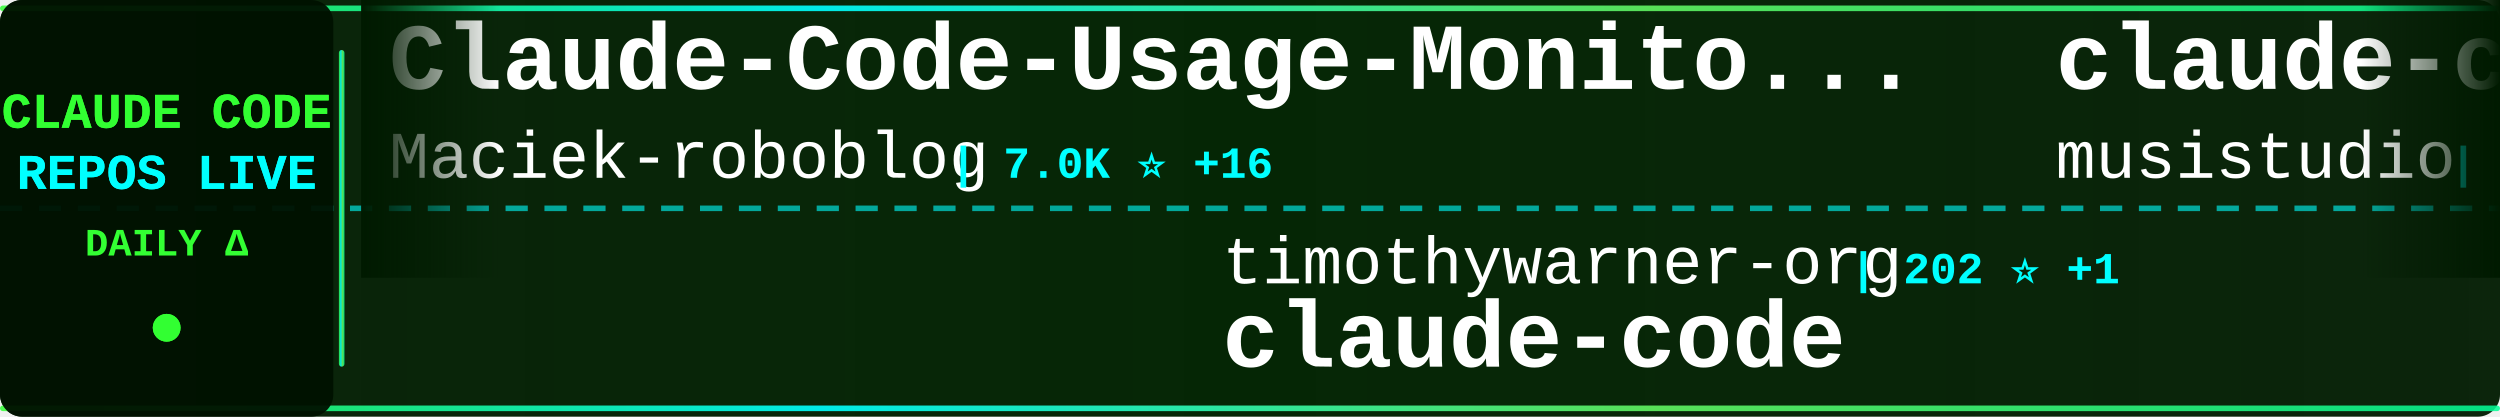
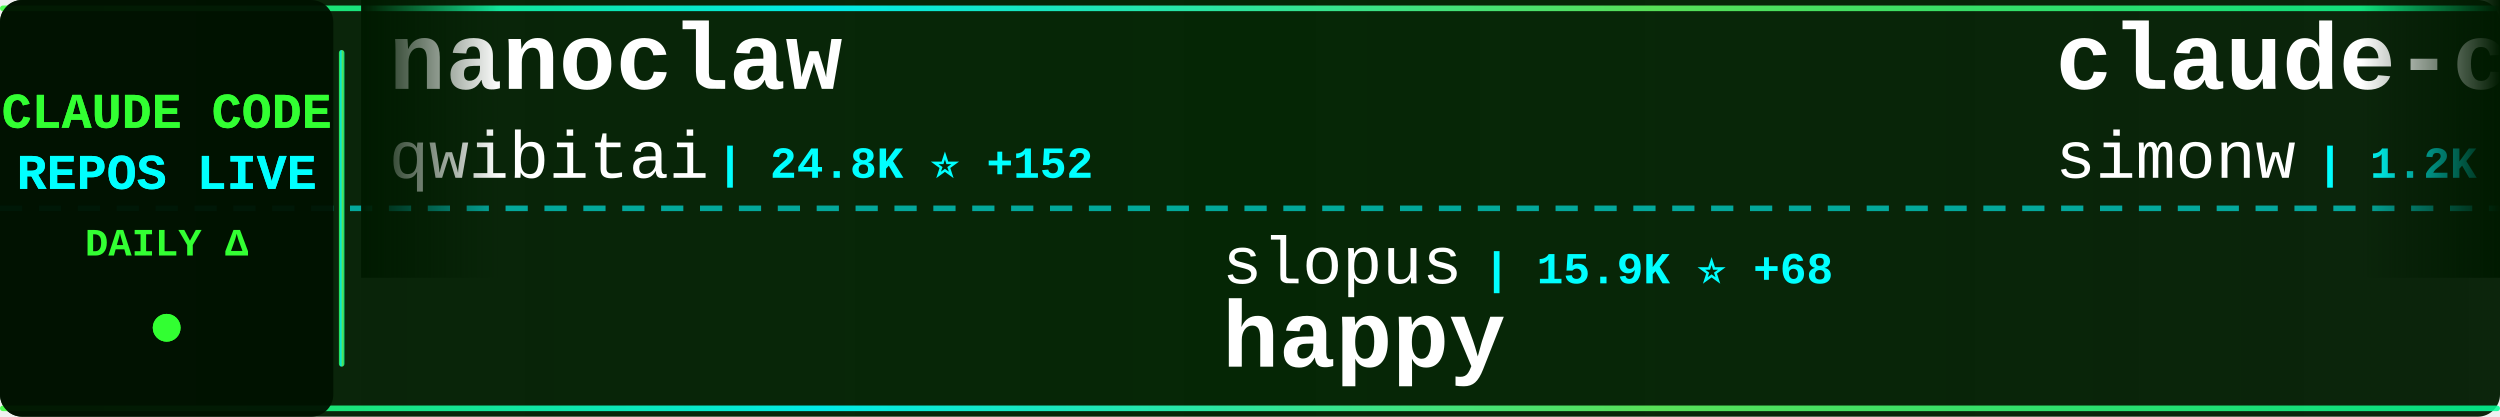
<svg xmlns="http://www.w3.org/2000/svg" width="900" height="150">
  <defs>
    <linearGradient id="tickerBg" x1="0%" y1="0%" x2="100%" y2="0%">
      <stop offset="0%" style="stop-color:#001a00;stop-opacity:0.95" />
      <stop offset="50%" style="stop-color:#002200;stop-opacity:0.98" />
      <stop offset="100%" style="stop-color:#001a00;stop-opacity:0.95" />
    </linearGradient>
    <linearGradient id="borderGrad" x1="0%" y1="0%" x2="100%" y2="0%">
      <stop offset="0%" style="stop-color:#33ff33;stop-opacity:0.85">
        <animate attributeName="stop-opacity" values="0.85;1;0.85" dur="2s" repeatCount="indefinite" />
      </stop>
      <stop offset="33%" style="stop-color:#00ffff;stop-opacity:0.9">
        <animate attributeName="stop-opacity" values="0.9;1;0.9" dur="2.2s" repeatCount="indefinite" />
      </stop>
      <stop offset="66%" style="stop-color:#66ff66;stop-opacity:0.85">
        <animate attributeName="stop-opacity" values="0.85;1;0.85" dur="1.8s" repeatCount="indefinite" />
      </stop>
      <stop offset="100%" style="stop-color:#00ff99;stop-opacity:0.85">
        <animate attributeName="stop-opacity" values="0.85;1;0.85" dur="2s" repeatCount="indefinite" />
      </stop>
    </linearGradient>
    <filter id="textGlow">
      <feGaussianBlur stdDeviation="0.1" result="coloredBlur" />
      <feMerge>
        <feMergeNode in="coloredBlur" />
        <feMergeNode in="SourceGraphic" />
      </feMerge>
    </filter>
    <filter id="metricGlow">
      <feGaussianBlur stdDeviation="0.2" result="coloredBlur" />
      <feMerge>
        <feMergeNode in="coloredBlur" />
        <feMergeNode in="SourceGraphic" />
      </feMerge>
    </filter>
    <linearGradient id="leftFade" x1="0%" y1="0%" x2="100%" y2="0%">
      <stop offset="0%" style="stop-color:#001a00;stop-opacity:1" />
      <stop offset="100%" style="stop-color:#001a00;stop-opacity:0" />
    </linearGradient>
    <linearGradient id="rightFade" x1="0%" y1="0%" x2="100%" y2="0%">
      <stop offset="0%" style="stop-color:#001a00;stop-opacity:0" />
      <stop offset="100%" style="stop-color:#001a00;stop-opacity:1" />
    </linearGradient>
  </defs>
  <rect width="900" height="150" fill="url(#tickerBg)" rx="8" />
  <rect x="0" y="2" width="900" height="2" fill="url(#borderGrad)" rx="1" />
  <rect x="0" y="146" width="900" height="2" fill="url(#borderGrad)" rx="1" />
  <line x1="0" y1="75" x2="900" y2="75" stroke="#00ffff" stroke-width="2" stroke-dasharray="8 6" opacity="0.6" />
  <rect x="0" y="0" width="120" height="150" fill="#001100" opacity="0.95" rx="8" />
  <text x="60" y="46" font-family="'Courier New', monospace" font-size="18" font-weight="bold" fill="#33ff33" text-anchor="middle" filter="url(#textGlow)">
    CLAUDE CODE
  </text>
  <text x="60" y="68" font-family="'Courier New', monospace" font-size="18" font-weight="bold" fill="#00ffff" text-anchor="middle" filter="url(#textGlow)">
    REPOS LIVE
  </text>
  <text x="60" y="92" font-family="'Courier New', monospace" font-size="14" font-weight="bold" fill="#33ff33" text-anchor="middle">
    DAILY Δ
  </text>
  <circle cx="60" cy="118" r="5" fill="#33ff33" filter="url(#metricGlow)">
    <animate attributeName="r" values="4;6;4" dur="1.5s" repeatCount="indefinite" />
    <animate attributeName="opacity" values="0.6;1;0.6" dur="1.5s" repeatCount="indefinite" />
  </circle>
  <rect x="122" y="18" width="2" height="114" fill="url(#borderGrad)" rx="1" />
  <clipPath id="tickerClip">
    <rect x="130" y="0" width="770" height="150" />
  </clipPath>
  <g clip-path="url(#tickerClip)">
    <g id="tickerItems">
      <animateTransform attributeName="transform" attributeType="XML" type="translate" from="0 0" to="-3000 0" dur="54s" repeatCount="indefinite" />
      <g transform="translate(0, 0)">
-         <text x="140" y="32" font-family="'Courier New', monospace" font-size="34" font-weight="bold" fill="#ffffff">Claude-Code-Usage-Monito...</text>
-         <text x="140" y="64" font-family="'Courier New', monospace" font-size="24" font-weight="normal" fill="#ffffff" opacity="1.0">Maciek-roboblog</text>
-         <text x="342" y="64" font-family="'Courier New', monospace" font-size="16" font-weight="bold" fill="#00ffff"> | 7.0K ⭐ +16</text>
+         <text x="140" y="32" font-family="'Courier New', monospace" font-size="34" font-weight="bold" fill="#ffffff">nanoclaw</text>
+         <text x="140" y="64" font-family="'Courier New', monospace" font-size="24" font-weight="normal" fill="#ffffff" opacity="1.0">qwibitai</text>
+         <text x="258" y="64" font-family="'Courier New', monospace" font-size="16" font-weight="bold" fill="#00ffff"> | 24.8K ⭐ +152</text>
      </g>
      <g transform="translate(300, 0)">
-         <text x="140" y="102" font-family="'Courier New', monospace" font-size="24" font-weight="normal" fill="#ffffff" opacity="1.0">timothywarner-org</text>
-         <text x="366" y="102" font-family="'Courier New', monospace" font-size="16" font-weight="bold" fill="#00ffff"> | 202 ⭐ +1</text>
-         <text x="140" y="132" font-family="'Courier New', monospace" font-size="34" font-weight="bold" fill="#ffffff">claude-code</text>
+         <text x="140" y="102" font-family="'Courier New', monospace" font-size="24" font-weight="normal" fill="#ffffff" opacity="1.0">slopus</text>
+         <text x="234" y="102" font-family="'Courier New', monospace" font-size="16" font-weight="bold" fill="#00ffff"> | 15.9K ⭐ +68</text>
+         <text x="140" y="132" font-family="'Courier New', monospace" font-size="34" font-weight="bold" fill="#ffffff">happy</text>
      </g>
      <g transform="translate(600, 0)">
-         <text x="140" y="32" font-family="'Courier New', monospace" font-size="34" font-weight="bold" fill="#ffffff">claude-code-router</text>
-         <text x="140" y="64" font-family="'Courier New', monospace" font-size="24" font-weight="normal" fill="#ffffff" opacity="1.0">musistudio</text>
-         <text x="282" y="64" font-family="'Courier New', monospace" font-size="16" font-weight="bold" fill="#00ffff"> | 30.1K ⭐ +66</text>
+         <text x="140" y="32" font-family="'Courier New', monospace" font-size="34" font-weight="bold" fill="#ffffff">claude-code-transcripts</text>
+         <text x="140" y="64" font-family="'Courier New', monospace" font-size="24" font-weight="normal" fill="#ffffff" opacity="1.0">simonw</text>
+         <text x="234" y="64" font-family="'Courier New', monospace" font-size="16" font-weight="bold" fill="#00ffff"> | 1.2K ⭐ +7</text>
      </g>
      <g transform="translate(900, 0)">
-         <text x="140" y="102" font-family="'Courier New', monospace" font-size="24" font-weight="normal" fill="#ffffff" opacity="1.0">farion1231</text>
-         <text x="282" y="102" font-family="'Courier New', monospace" font-size="16" font-weight="bold" fill="#00ffff"> | 31.1K ⭐ +536</text>
-         <text x="140" y="132" font-family="'Courier New', monospace" font-size="34" font-weight="bold" fill="#ffffff">cc-switch</text>
+         <text x="140" y="102" font-family="'Courier New', monospace" font-size="24" font-weight="normal" fill="#ffffff" opacity="1.0">rizethereum</text>
+         <text x="294" y="102" font-family="'Courier New', monospace" font-size="16" font-weight="bold" fill="#00ffff"> | 1.8K ⭐</text>
+         <text x="140" y="132" font-family="'Courier New', monospace" font-size="34" font-weight="bold" fill="#ffffff">claude-code-requirements...</text>
      </g>
      <g transform="translate(1200, 0)">
-         <text x="140" y="32" font-family="'Courier New', monospace" font-size="34" font-weight="bold" fill="#ffffff">ralph-claude-code</text>
-         <text x="140" y="64" font-family="'Courier New', monospace" font-size="24" font-weight="normal" fill="#ffffff" opacity="1.0">frankbria</text>
-         <text x="270" y="64" font-family="'Courier New', monospace" font-size="16" font-weight="bold" fill="#00ffff"> | 8.0K ⭐ +22</text>
+         <text x="140" y="32" font-family="'Courier New', monospace" font-size="34" font-weight="bold" fill="#ffffff">claude-code-hub</text>
+         <text x="140" y="64" font-family="'Courier New', monospace" font-size="24" font-weight="normal" fill="#ffffff" opacity="1.0">ding113</text>
+         <text x="246" y="64" font-family="'Courier New', monospace" font-size="16" font-weight="bold" fill="#00ffff"> | 2.0K ⭐ +17</text>
      </g>
      <g transform="translate(1500, 0)">
-         <text x="140" y="102" font-family="'Courier New', monospace" font-size="24" font-weight="normal" fill="#ffffff" opacity="1.0">Yuyz0112</text>
-         <text x="258" y="102" font-family="'Courier New', monospace" font-size="16" font-weight="bold" fill="#00ffff"> | 2.2K ⭐ +4</text>
-         <text x="140" y="132" font-family="'Courier New', monospace" font-size="34" font-weight="bold" fill="#ffffff">claude-code-reverse</text>
+         <text x="140" y="102" font-family="'Courier New', monospace" font-size="24" font-weight="normal" fill="#ffffff" opacity="1.0">edmund-io</text>
+         <text x="270" y="102" font-family="'Courier New', monospace" font-size="16" font-weight="bold" fill="#00ffff"> | 1.3K ⭐ +4</text>
+         <text x="140" y="132" font-family="'Courier New', monospace" font-size="34" font-weight="bold" fill="#ffffff">edmunds-claude-code</text>
      </g>
      <g transform="translate(1800, 0)">
-         <text x="140" y="32" font-family="'Courier New', monospace" font-size="34" font-weight="bold" fill="#ffffff">claude-code-config</text>
-         <text x="140" y="64" font-family="'Courier New', monospace" font-size="24" font-weight="normal" fill="#ffffff" opacity="1.0">trailofbits</text>
-         <text x="294" y="64" font-family="'Courier New', monospace" font-size="16" font-weight="bold" fill="#00ffff"> | 1.6K ⭐ +7</text>
+         <text x="140" y="32" font-family="'Courier New', monospace" font-size="34" font-weight="bold" fill="#ffffff">claude-code-guide</text>
+         <text x="140" y="64" font-family="'Courier New', monospace" font-size="24" font-weight="normal" fill="#ffffff" opacity="1.0">zebbern</text>
+         <text x="246" y="64" font-family="'Courier New', monospace" font-size="16" font-weight="bold" fill="#00ffff"> | 3.7K ⭐ +7</text>
      </g>
      <g transform="translate(2100, 0)">
-         <text x="140" y="102" font-family="'Courier New', monospace" font-size="24" font-weight="normal" fill="#ffffff" opacity="1.0">lyconear</text>
-         <text x="258" y="102" font-family="'Courier New', monospace" font-size="16" font-weight="bold" fill="#00ffff"> | 4 ⭐</text>
-         <text x="140" y="132" font-family="'Courier New', monospace" font-size="34" font-weight="bold" fill="#ffffff">Claude-Code</text>
+         <text x="140" y="102" font-family="'Courier New', monospace" font-size="24" font-weight="normal" fill="#ffffff" opacity="1.0">andrepimenta</text>
+         <text x="306" y="102" font-family="'Courier New', monospace" font-size="16" font-weight="bold" fill="#00ffff"> | 1.0K ⭐ +1</text>
+         <text x="140" y="132" font-family="'Courier New', monospace" font-size="34" font-weight="bold" fill="#ffffff">claude-code-chat</text>
      </g>
      <g transform="translate(2400, 0)">
-         <text x="140" y="32" font-family="'Courier New', monospace" font-size="34" font-weight="bold" fill="#ffffff">CLIProxyAPI</text>
-         <text x="140" y="64" font-family="'Courier New', monospace" font-size="24" font-weight="normal" fill="#ffffff" opacity="1.0">router-for-me</text>
-         <text x="318" y="64" font-family="'Courier New', monospace" font-size="16" font-weight="bold" fill="#00ffff"> | 18.7K ⭐ +376</text>
+         <text x="140" y="32" font-family="'Courier New', monospace" font-size="34" font-weight="bold" fill="#ffffff">claude-code-tips</text>
+         <text x="140" y="64" font-family="'Courier New', monospace" font-size="24" font-weight="normal" fill="#ffffff" opacity="1.0">ykdojo</text>
+         <text x="234" y="64" font-family="'Courier New', monospace" font-size="16" font-weight="bold" fill="#00ffff"> | 6.5K ⭐ +90</text>
      </g>
      <g transform="translate(2700, 0)">
-         <text x="140" y="102" font-family="'Courier New', monospace" font-size="24" font-weight="normal" fill="#ffffff" opacity="1.0">KimYx0207</text>
-         <text x="270" y="102" font-family="'Courier New', monospace" font-size="16" font-weight="bold" fill="#00ffff"> | 2.2K ⭐ +35</text>
-         <text x="140" y="132" font-family="'Courier New', monospace" font-size="34" font-weight="bold" fill="#ffffff">Claude-Code-x-OpenClaw-G...</text>
+         <text x="140" y="102" font-family="'Courier New', monospace" font-size="24" font-weight="normal" fill="#ffffff" opacity="1.0">anomalyco</text>
+         <text x="270" y="102" font-family="'Courier New', monospace" font-size="16" font-weight="bold" fill="#00ffff"> | 127.4K ⭐ +948</text>
+         <text x="140" y="132" font-family="'Courier New', monospace" font-size="34" font-weight="bold" fill="#ffffff">opencode</text>
      </g>
      <g transform="translate(3000, 0)">
-         <text x="140" y="32" font-family="'Courier New', monospace" font-size="34" font-weight="bold" fill="#ffffff">Claude-Code-Usage-Monito...</text>
-         <text x="140" y="64" font-family="'Courier New', monospace" font-size="24" font-weight="normal" fill="#ffffff" opacity="1.0">Maciek-roboblog</text>
-         <text x="342" y="64" font-family="'Courier New', monospace" font-size="16" font-weight="bold" fill="#00ffff"> | 7.0K ⭐ +16</text>
+         <text x="140" y="32" font-family="'Courier New', monospace" font-size="34" font-weight="bold" fill="#ffffff">nanoclaw</text>
+         <text x="140" y="64" font-family="'Courier New', monospace" font-size="24" font-weight="normal" fill="#ffffff" opacity="1.0">qwibitai</text>
+         <text x="258" y="64" font-family="'Courier New', monospace" font-size="16" font-weight="bold" fill="#00ffff"> | 24.8K ⭐ +152</text>
      </g>
      <g transform="translate(3300, 0)">
-         <text x="140" y="102" font-family="'Courier New', monospace" font-size="24" font-weight="normal" fill="#ffffff" opacity="1.0">timothywarner-org</text>
-         <text x="366" y="102" font-family="'Courier New', monospace" font-size="16" font-weight="bold" fill="#00ffff"> | 202 ⭐ +1</text>
-         <text x="140" y="132" font-family="'Courier New', monospace" font-size="34" font-weight="bold" fill="#ffffff">claude-code</text>
+         <text x="140" y="102" font-family="'Courier New', monospace" font-size="24" font-weight="normal" fill="#ffffff" opacity="1.0">slopus</text>
+         <text x="234" y="102" font-family="'Courier New', monospace" font-size="16" font-weight="bold" fill="#00ffff"> | 15.9K ⭐ +68</text>
+         <text x="140" y="132" font-family="'Courier New', monospace" font-size="34" font-weight="bold" fill="#ffffff">happy</text>
      </g>
      <g transform="translate(3600, 0)">
-         <text x="140" y="32" font-family="'Courier New', monospace" font-size="34" font-weight="bold" fill="#ffffff">claude-code-router</text>
-         <text x="140" y="64" font-family="'Courier New', monospace" font-size="24" font-weight="normal" fill="#ffffff" opacity="1.0">musistudio</text>
-         <text x="282" y="64" font-family="'Courier New', monospace" font-size="16" font-weight="bold" fill="#00ffff"> | 30.1K ⭐ +66</text>
+         <text x="140" y="32" font-family="'Courier New', monospace" font-size="34" font-weight="bold" fill="#ffffff">claude-code-transcripts</text>
+         <text x="140" y="64" font-family="'Courier New', monospace" font-size="24" font-weight="normal" fill="#ffffff" opacity="1.0">simonw</text>
+         <text x="234" y="64" font-family="'Courier New', monospace" font-size="16" font-weight="bold" fill="#00ffff"> | 1.2K ⭐ +7</text>
      </g>
      <g transform="translate(3900, 0)">
-         <text x="140" y="102" font-family="'Courier New', monospace" font-size="24" font-weight="normal" fill="#ffffff" opacity="1.0">farion1231</text>
-         <text x="282" y="102" font-family="'Courier New', monospace" font-size="16" font-weight="bold" fill="#00ffff"> | 31.1K ⭐ +536</text>
-         <text x="140" y="132" font-family="'Courier New', monospace" font-size="34" font-weight="bold" fill="#ffffff">cc-switch</text>
+         <text x="140" y="102" font-family="'Courier New', monospace" font-size="24" font-weight="normal" fill="#ffffff" opacity="1.0">rizethereum</text>
+         <text x="294" y="102" font-family="'Courier New', monospace" font-size="16" font-weight="bold" fill="#00ffff"> | 1.8K ⭐</text>
+         <text x="140" y="132" font-family="'Courier New', monospace" font-size="34" font-weight="bold" fill="#ffffff">claude-code-requirements...</text>
      </g>
    </g>
  </g>
  <rect x="130" y="0" width="50" height="100" fill="url(#leftFade)" />
  <rect x="850" y="0" width="50" height="100" fill="url(#rightFade)" />
</svg>
